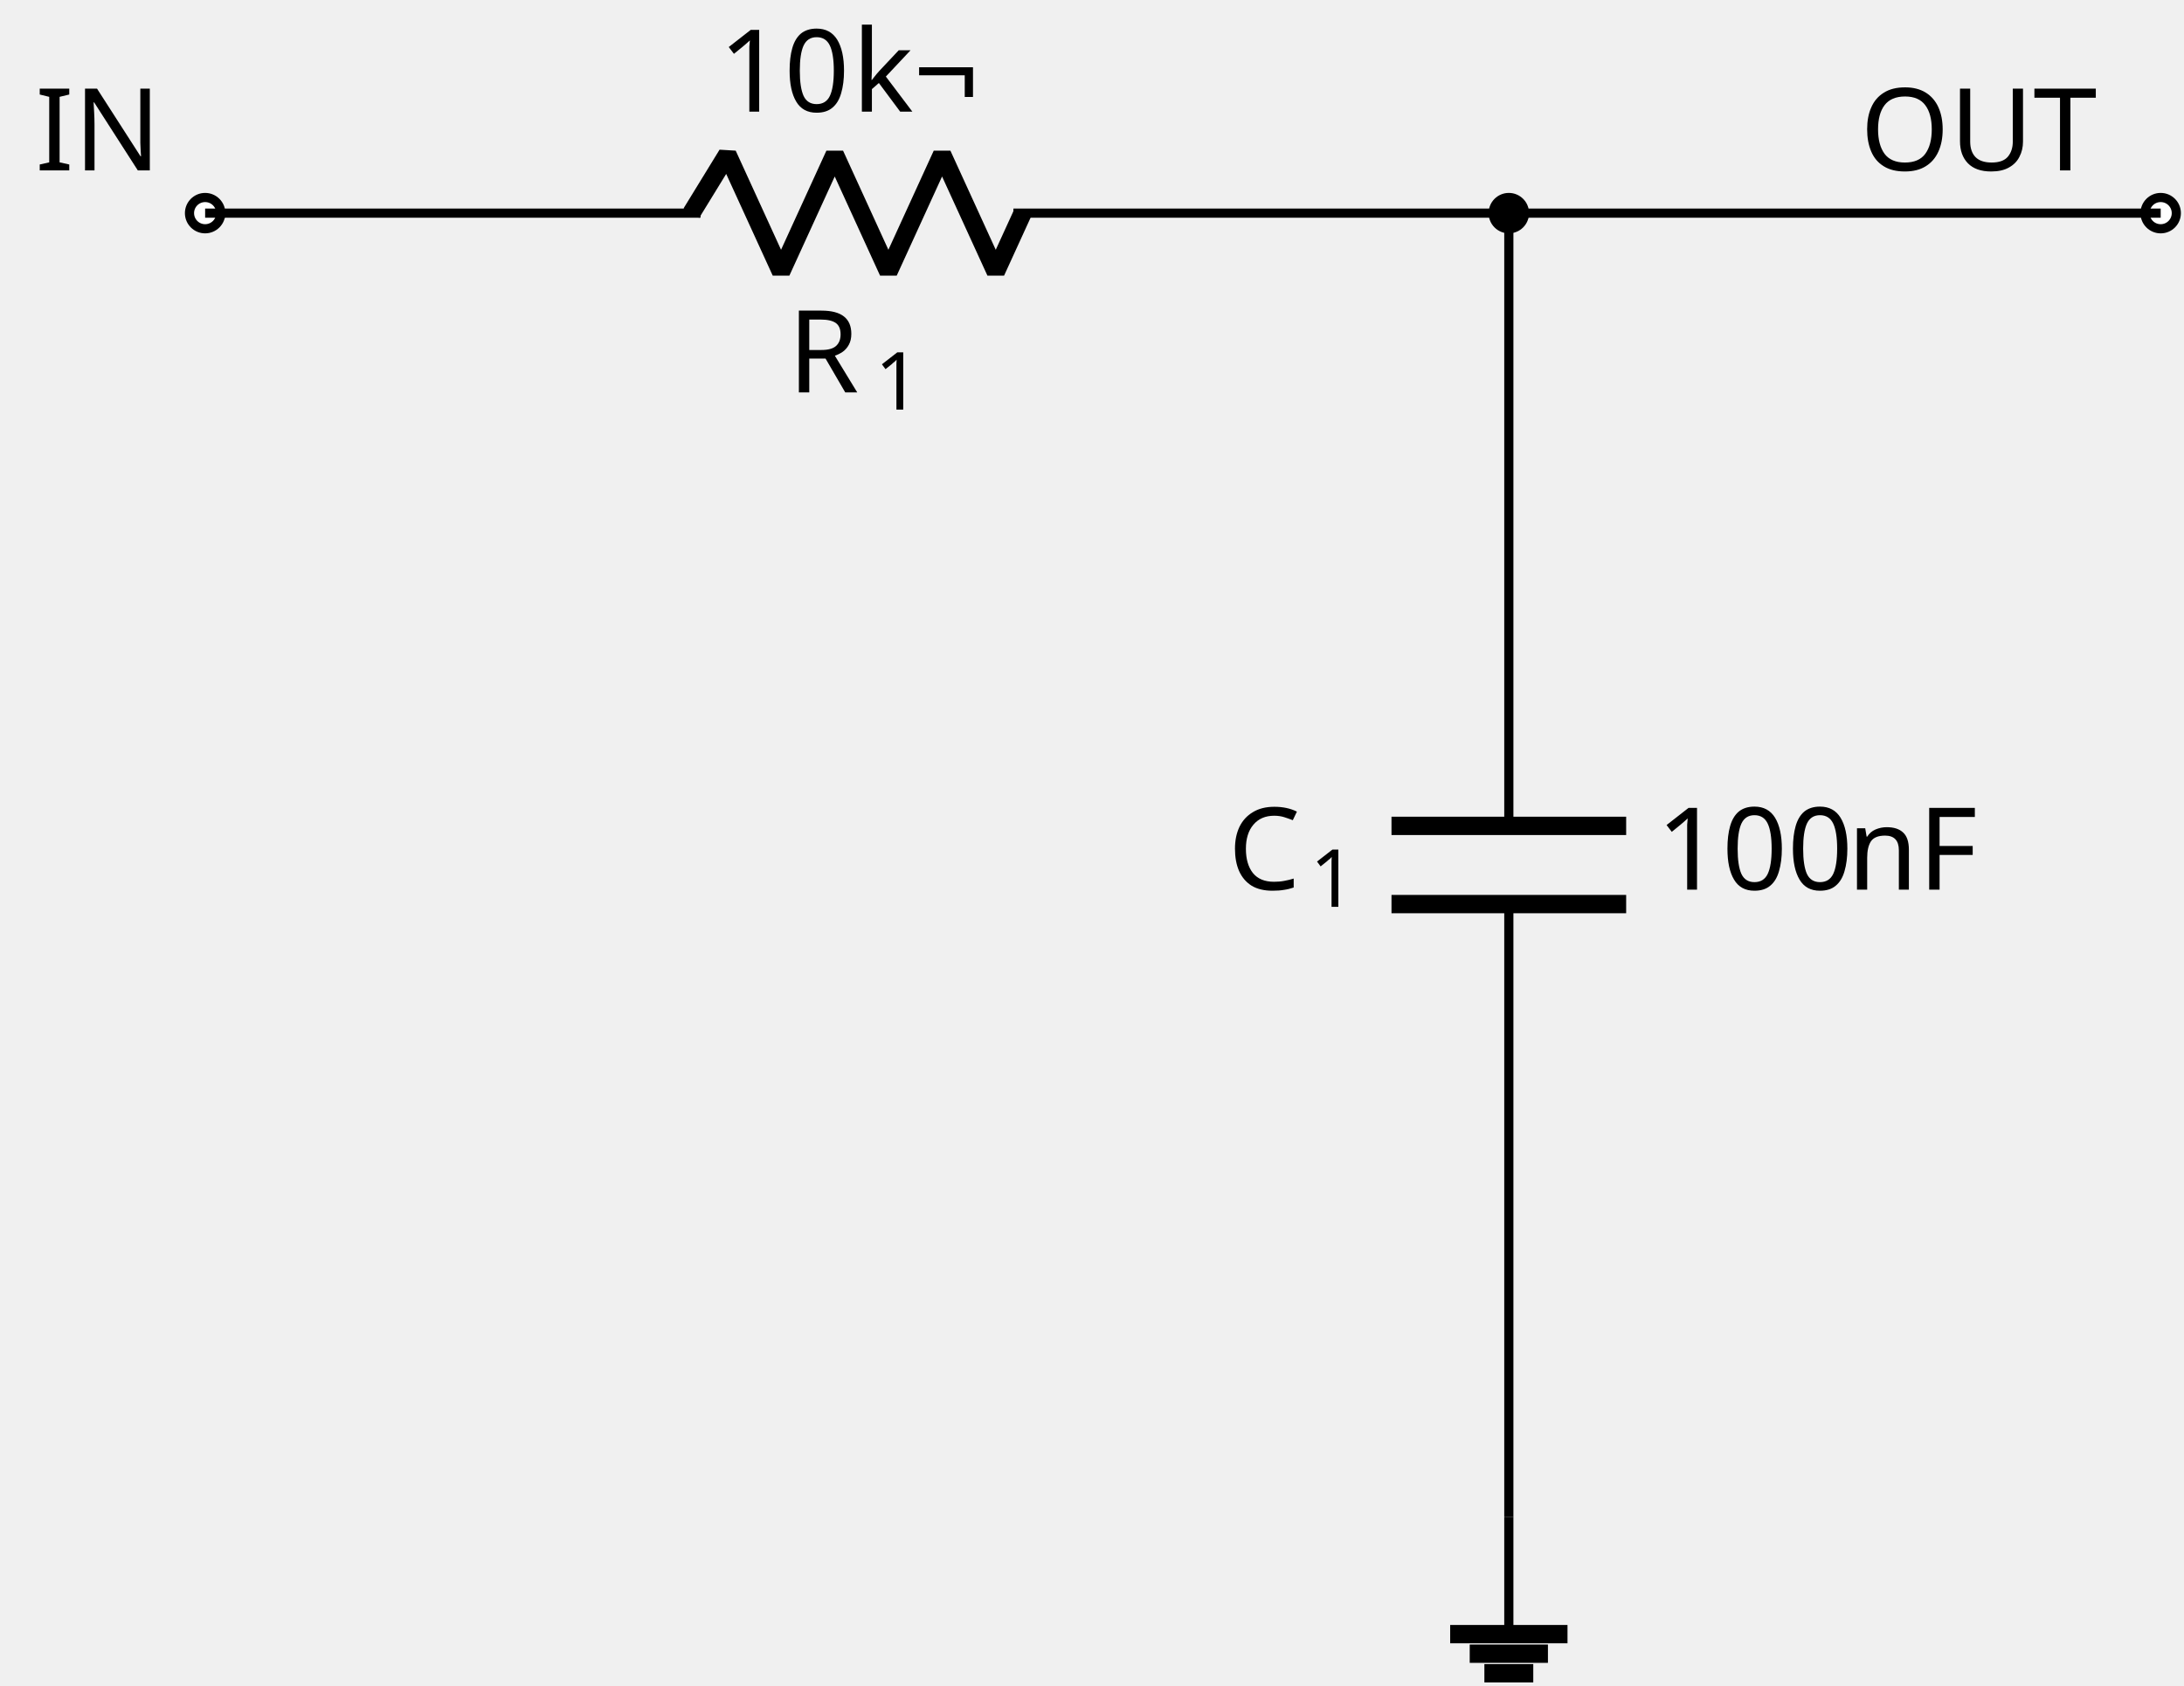
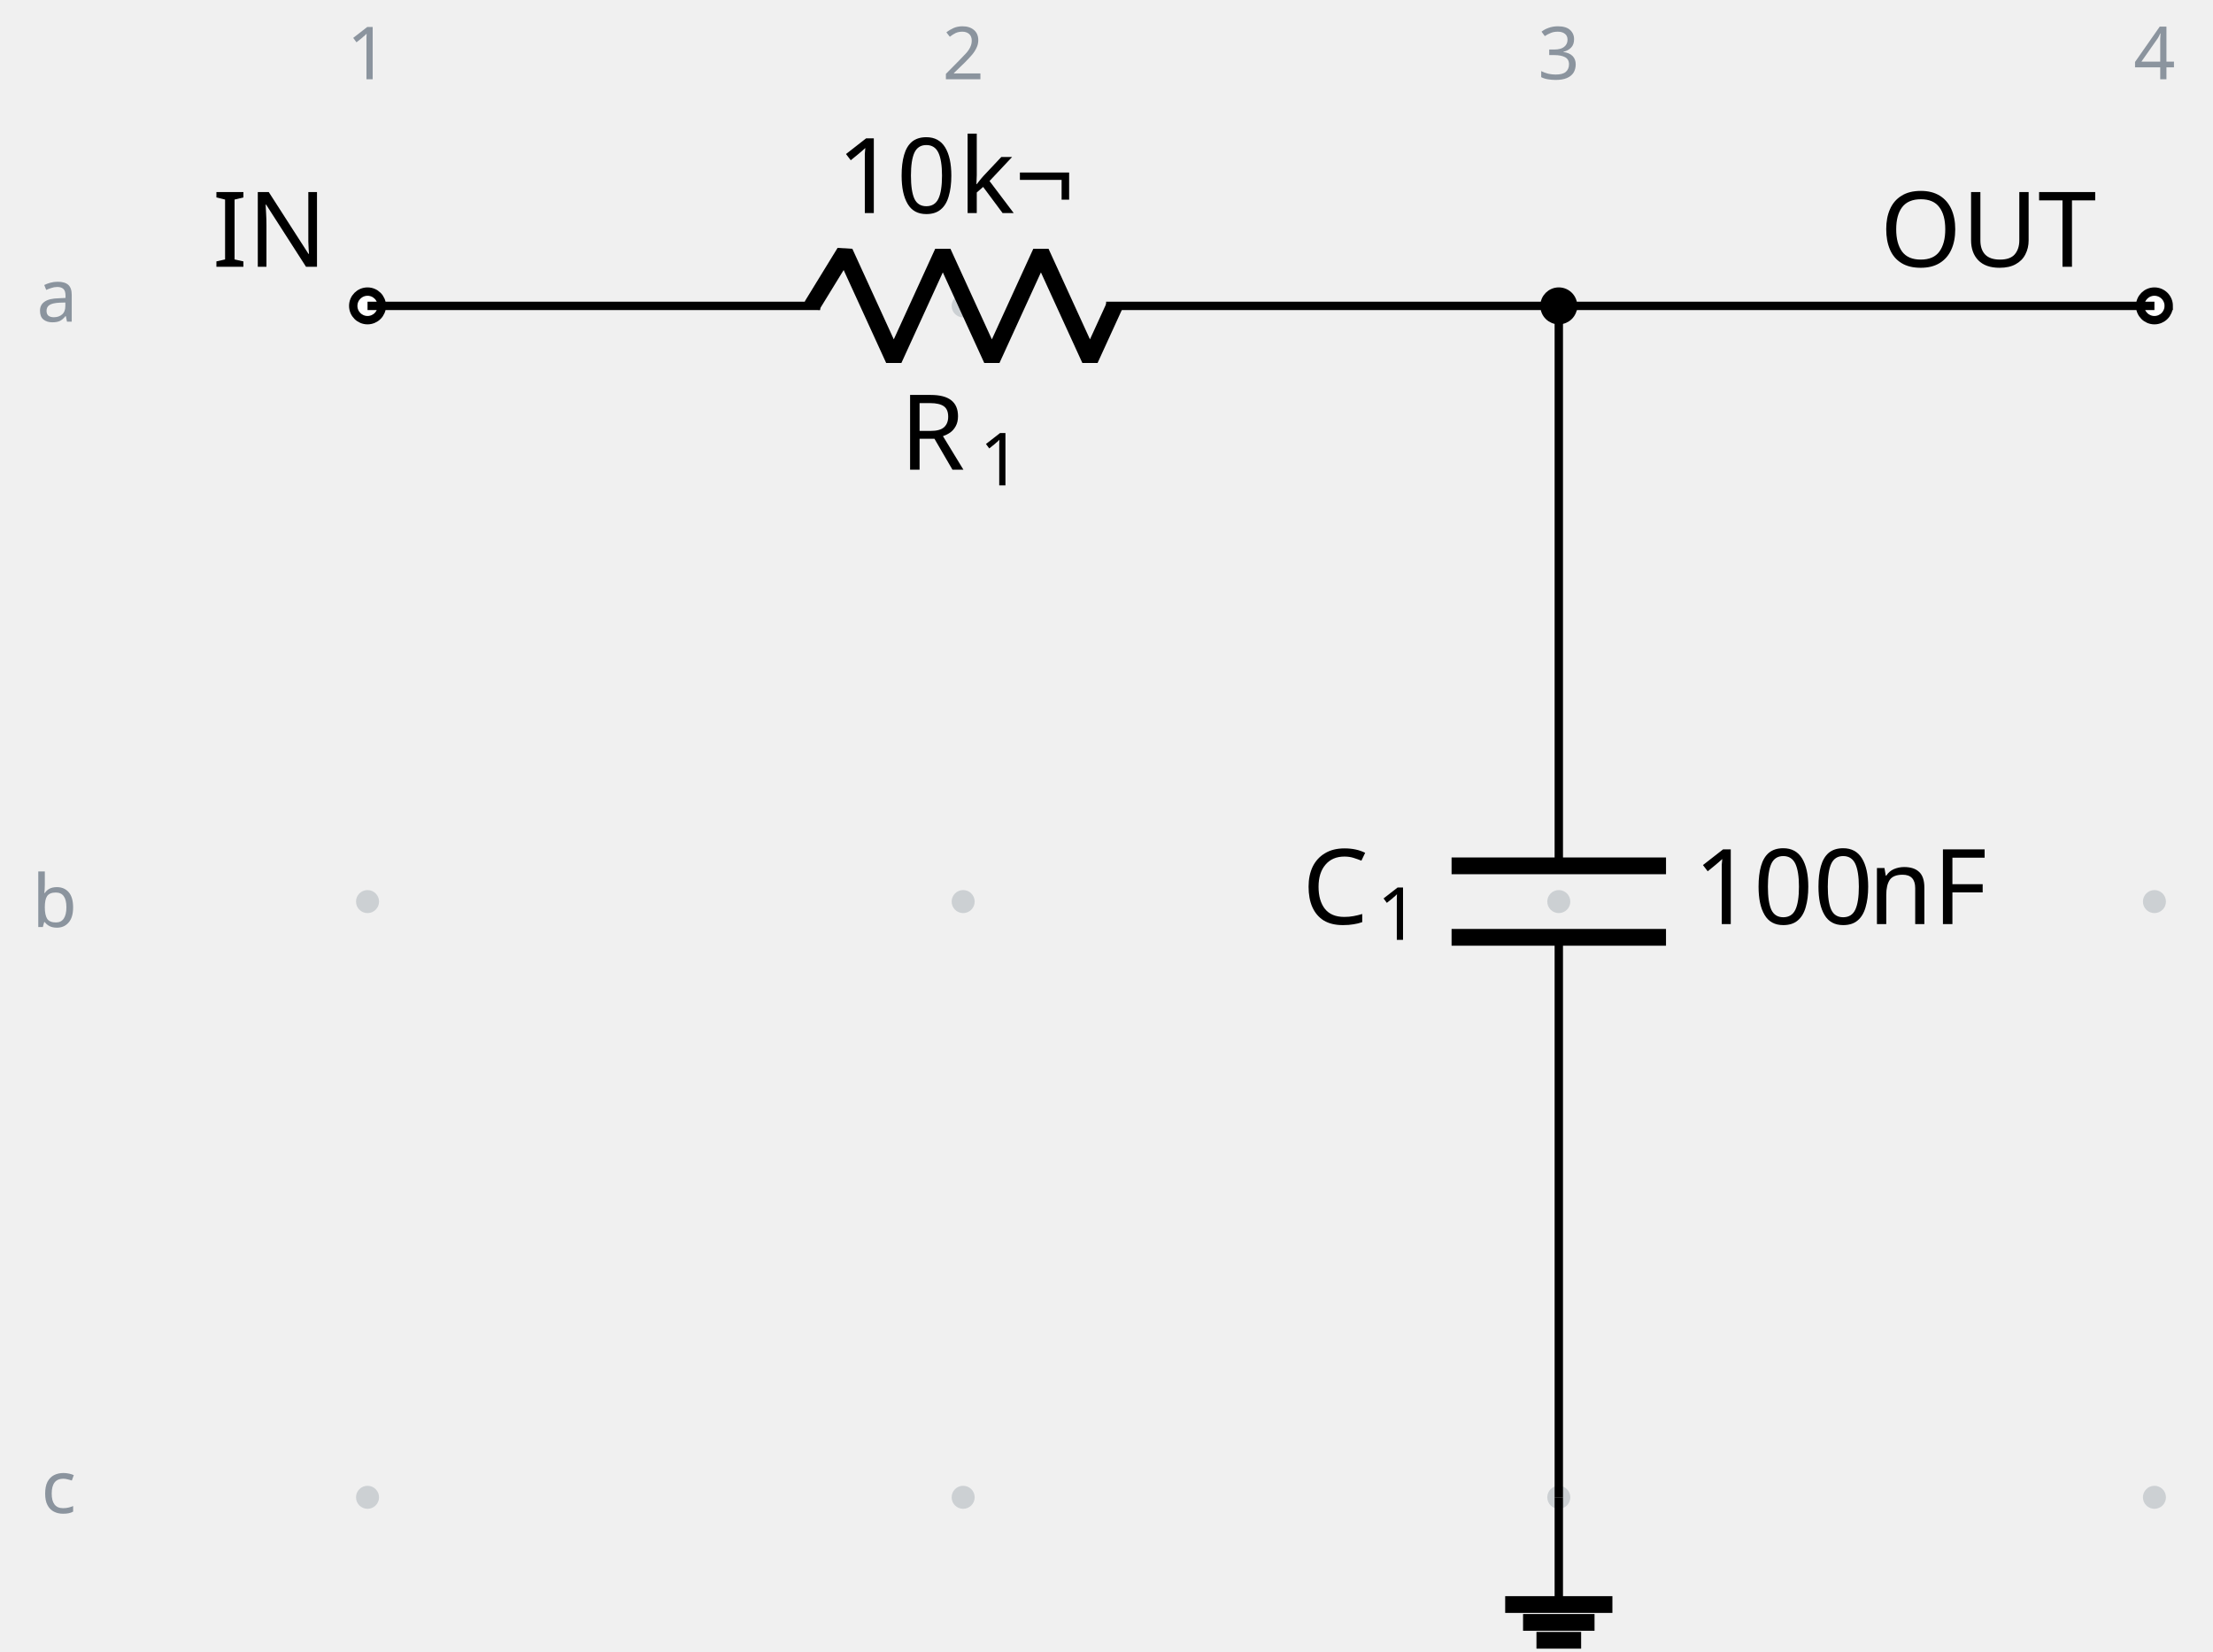
- <svg xmlns="http://www.w3.org/2000/svg" fill="currentColor" width="254.212" height="196.194" viewBox="-72 -72 190.659 147.146">
+ <svg xmlns="http://www.w3.org/2000/svg" fill="currentColor" width="281.9" height="210.343" viewBox="-72 -72 211.425 157.757">
  <g stroke="currentColor" stroke-miterlimit="10" stroke-width=".8">
+     <path fill="#8b949e" fill-opacity=".35" stroke="none" stroke-opacity=".35" d="M-35.787-42.781a1.1 1.1 0 1 0-2.2 0 1.1 1.1 0 0 0 2.2 0M-35.787 14.124a1.1 1.1 0 1 0-2.2 0 1.1 1.1 0 0 0 2.2 0M-35.787 71.03a1.1 1.1 0 1 0-2.2 0 1.1 1.1 0 0 0 2.2 0M21.118-42.781a1.1 1.1 0 1 0-2.2 0 1.1 1.1 0 0 0 2.2 0M21.118 14.124a1.1 1.1 0 1 0-2.2 0 1.1 1.1 0 0 0 2.2 0M21.118 71.03a1.1 1.1 0 1 0-2.2 0 1.1 1.1 0 0 0 2.2 0M78.024-42.781a1.1 1.1 0 1 0-2.2 0 1.1 1.1 0 0 0 2.2 0M78.024 14.124a1.1 1.1 0 1 0-2.2 0 1.1 1.1 0 0 0 2.2 0M78.024 71.03a1.1 1.1 0 1 0-2.2 0 1.1 1.1 0 0 0 2.2 0M134.93-42.781a1.1 1.1 0 1 0-2.2 0 1.1 1.1 0 0 0 2.2 0M134.93 14.124a1.1 1.1 0 1 0-2.2 0 1.1 1.1 0 0 0 2.2 0M134.93 71.03a1.1 1.1 0 1 0-2.2 0 1.1 1.1 0 0 0 2.2 0m-1.1 0" />
+     <g fill="#8b949e" stroke="#8b949e">
+       <text x="-36.887" y="-42.781" fill="#8b949e" stroke="none" font-family="cmr7" font-size="7" transform="translate(-1.993 -21.645)">1</text>
+     </g>
+     <g fill="#8b949e" stroke="#8b949e">
+       <text x="-36.887" y="-42.781" fill="#8b949e" stroke="none" font-family="cmr7" font-size="7" transform="translate(54.912 -21.645)">2</text>
+     </g>
+     <g fill="#8b949e" stroke="#8b949e">
+       <text x="-36.887" y="-42.781" fill="#8b949e" stroke="none" font-family="cmr7" font-size="7" transform="translate(111.818 -21.645)">3</text>
+     </g>
+     <g fill="#8b949e" stroke="#8b949e">
+       <text x="-36.887" y="-42.781" fill="#8b949e" stroke="none" font-family="cmr7" font-size="7" transform="translate(168.723 -21.645)">4</text>
+     </g>
+     <g fill="#8b949e" stroke="#8b949e">
+       <text x="-36.887" y="-42.781" fill="#8b949e" stroke="none" font-family="cmr7" font-size="7" transform="translate(-31.62 1.507)">a</text>
+     </g>
+     <g fill="#8b949e" stroke="#8b949e">
+       <text x="-36.887" y="-42.781" fill="#8b949e" stroke="none" font-family="cmr7" font-size="7" transform="translate(-32.05 59.336)">b</text>
+     </g>
+     <g fill="#8b949e" stroke="#8b949e">
+       <text x="-36.887" y="-42.781" fill="#8b949e" stroke="none" font-family="cmr7" font-size="7" transform="translate(-31.189 115.318)">c</text>
+     </g>
    <g fill="#ffffff">
-       <path d="M-52.727-53.393a1.365 1.365 0 1 0-2.731 0 1.365 1.365 0 0 0 2.73 0Zm-1.366 0" />
+       <path d="M-35.522-42.781a1.365 1.365 0 1 0-2.73 0 1.365 1.365 0 0 0 2.73 0Zm-1.365 0" />
    </g>
-     <text x="-54.093" y="-53.393" stroke="none" font-family="cmr10" font-size="10" transform="translate(-14.844 -3.733)">IN</text>
-     <path fill="none" d="M-54.093-53.393h.4m-.4 0h43.248m27.315 0h43.248m-.4 0h.4" />
+     <text x="-36.887" y="-42.781" stroke="none" font-family="cmr10" font-size="10" transform="translate(-14.844 -3.733)">IN</text>
+     <path fill="none" d="M-36.887-42.781h.4m-.4 0H6.36m27.315 0h43.248m-.4 0h.4" />
    <g stroke-linejoin="bevel" stroke-width="1.6">
-       <path fill="none" d="m-11.645-53.393 3.143-5.121 4.686 10.243L.87-58.514l4.685 10.243 4.686-10.243 4.686 10.243 2.343-5.122" />
+       <path fill="none" d="m5.561-42.781 3.143-5.122L13.39-37.66l4.685-10.243 4.686 10.243 4.686-10.243 4.686 10.243 2.343-5.121" />
    </g>
    <g stroke="none">
-       <text x="-54.093" y="-53.393" font-family="cmmi10" font-size="10" transform="translate(50.866 15.648)">R</text>
-       <text x="-46.5" y="-51.893" font-family="cmr7" font-size="7" transform="translate(50.866 15.648)">1</text>
+       <text x="-36.887" y="-42.781" font-family="cmmi10" font-size="10" transform="translate(50.866 15.648)">R</text>
+       <text x="-29.294" y="-41.281" font-family="cmr7" font-size="7" transform="translate(50.866 15.648)">1</text>
    </g>
    <g stroke="none" font-family="cmr10" font-size="10">
-       <text x="-54.093" y="-53.393" transform="translate(44.822 -8.863)">10</text>
-       <text x="-42.426" y="-53.393" transform="translate(44.822 -8.863)">k¬</text>
+       <text x="-36.887" y="-42.781" transform="translate(44.822 -8.863)">10</text>
+       <text x="-25.221" y="-42.781" transform="translate(44.822 -8.863)">k¬</text>
    </g>
-     <path fill="none" d="M59.718-53.393v.4m0-.4V.1m0 6.828v53.491m0-.4v.4" />
+     <path fill="none" d="M76.924-42.781v.4m0-.4v53.49m0 6.83v53.49m0-.399v.4" />
    <g stroke-width="1.6">
-       <path fill="none" d="M69.961.099H49.475m20.486 6.828H49.475" />
+       <path fill="none" d="M87.167 10.71H66.68m20.486 6.828H66.68" />
    </g>
    <g stroke="none">
-       <text x="-54.093" y="-53.393" font-family="cmmi10" font-size="10" transform="translate(89.296 59.058)">C</text>
-       <text x="-46.946" y="-51.893" font-family="cmr7" font-size="7" transform="translate(89.296 59.058)">1</text>
+       <text x="-36.887" y="-42.781" font-family="cmmi10" font-size="10" transform="translate(89.296 59.058)">C</text>
+       <text x="-29.74" y="-41.281" font-family="cmr7" font-size="7" transform="translate(89.296 59.058)">1</text>
    </g>
    <g stroke="none" font-family="cmr10" font-size="10">
-       <text x="-54.093" y="-53.393" transform="translate(126.693 59.058)">100</text>
-       <text x="-37.426" y="-53.393" transform="translate(126.693 59.058)">nF</text>
+       <text x="-36.887" y="-42.781" transform="translate(126.693 59.058)">100</text>
+       <text x="-20.22" y="-42.781" transform="translate(126.693 59.058)">nF</text>
    </g>
    <g fill="#ffffff">
-       <path d="M117.989-53.393a1.365 1.365 0 1 0-2.731 0 1.365 1.365 0 0 0 2.731 0Zm-1.365 0" />
+       <path d="M135.195-42.781a1.365 1.365 0 1 0-2.731 0 1.365 1.365 0 0 0 2.73 0Zm-1.366 0" />
    </g>
-     <text x="-54.093" y="-53.393" stroke="none" font-family="cmr10" font-size="10" transform="translate(144.483 -3.733)">OUT</text>
-     <path fill="none" d="M59.718 60.418v10.243" />
-     <path fill="none" stroke-width="1.6" d="M54.597 70.661H64.84m-8.536 1.707h6.828m-5.548 1.708h4.268" />
-     <path fill="none" d="M59.718-53.393h56.906" />
-     <path d="M61.084-53.393a1.365 1.365 0 1 0-2.731 0 1.365 1.365 0 0 0 2.73 0Zm-1.366 0" />
+     <text x="-36.887" y="-42.781" stroke="none" font-family="cmr10" font-size="10" transform="translate(144.483 -3.733)">OUT</text>
+     <path fill="none" d="M76.924 71.03v10.243" />
+     <path fill="none" stroke-width="1.6" d="M71.802 81.273h10.243M73.51 82.98h6.828m-5.548 1.707h4.268" />
+     <path fill="none" d="M76.924-42.781h56.905" />
+     <path d="M78.29-42.781a1.365 1.365 0 1 0-2.732 0 1.365 1.365 0 0 0 2.731 0Zm-1.366 0" />
  </g>
</svg>
